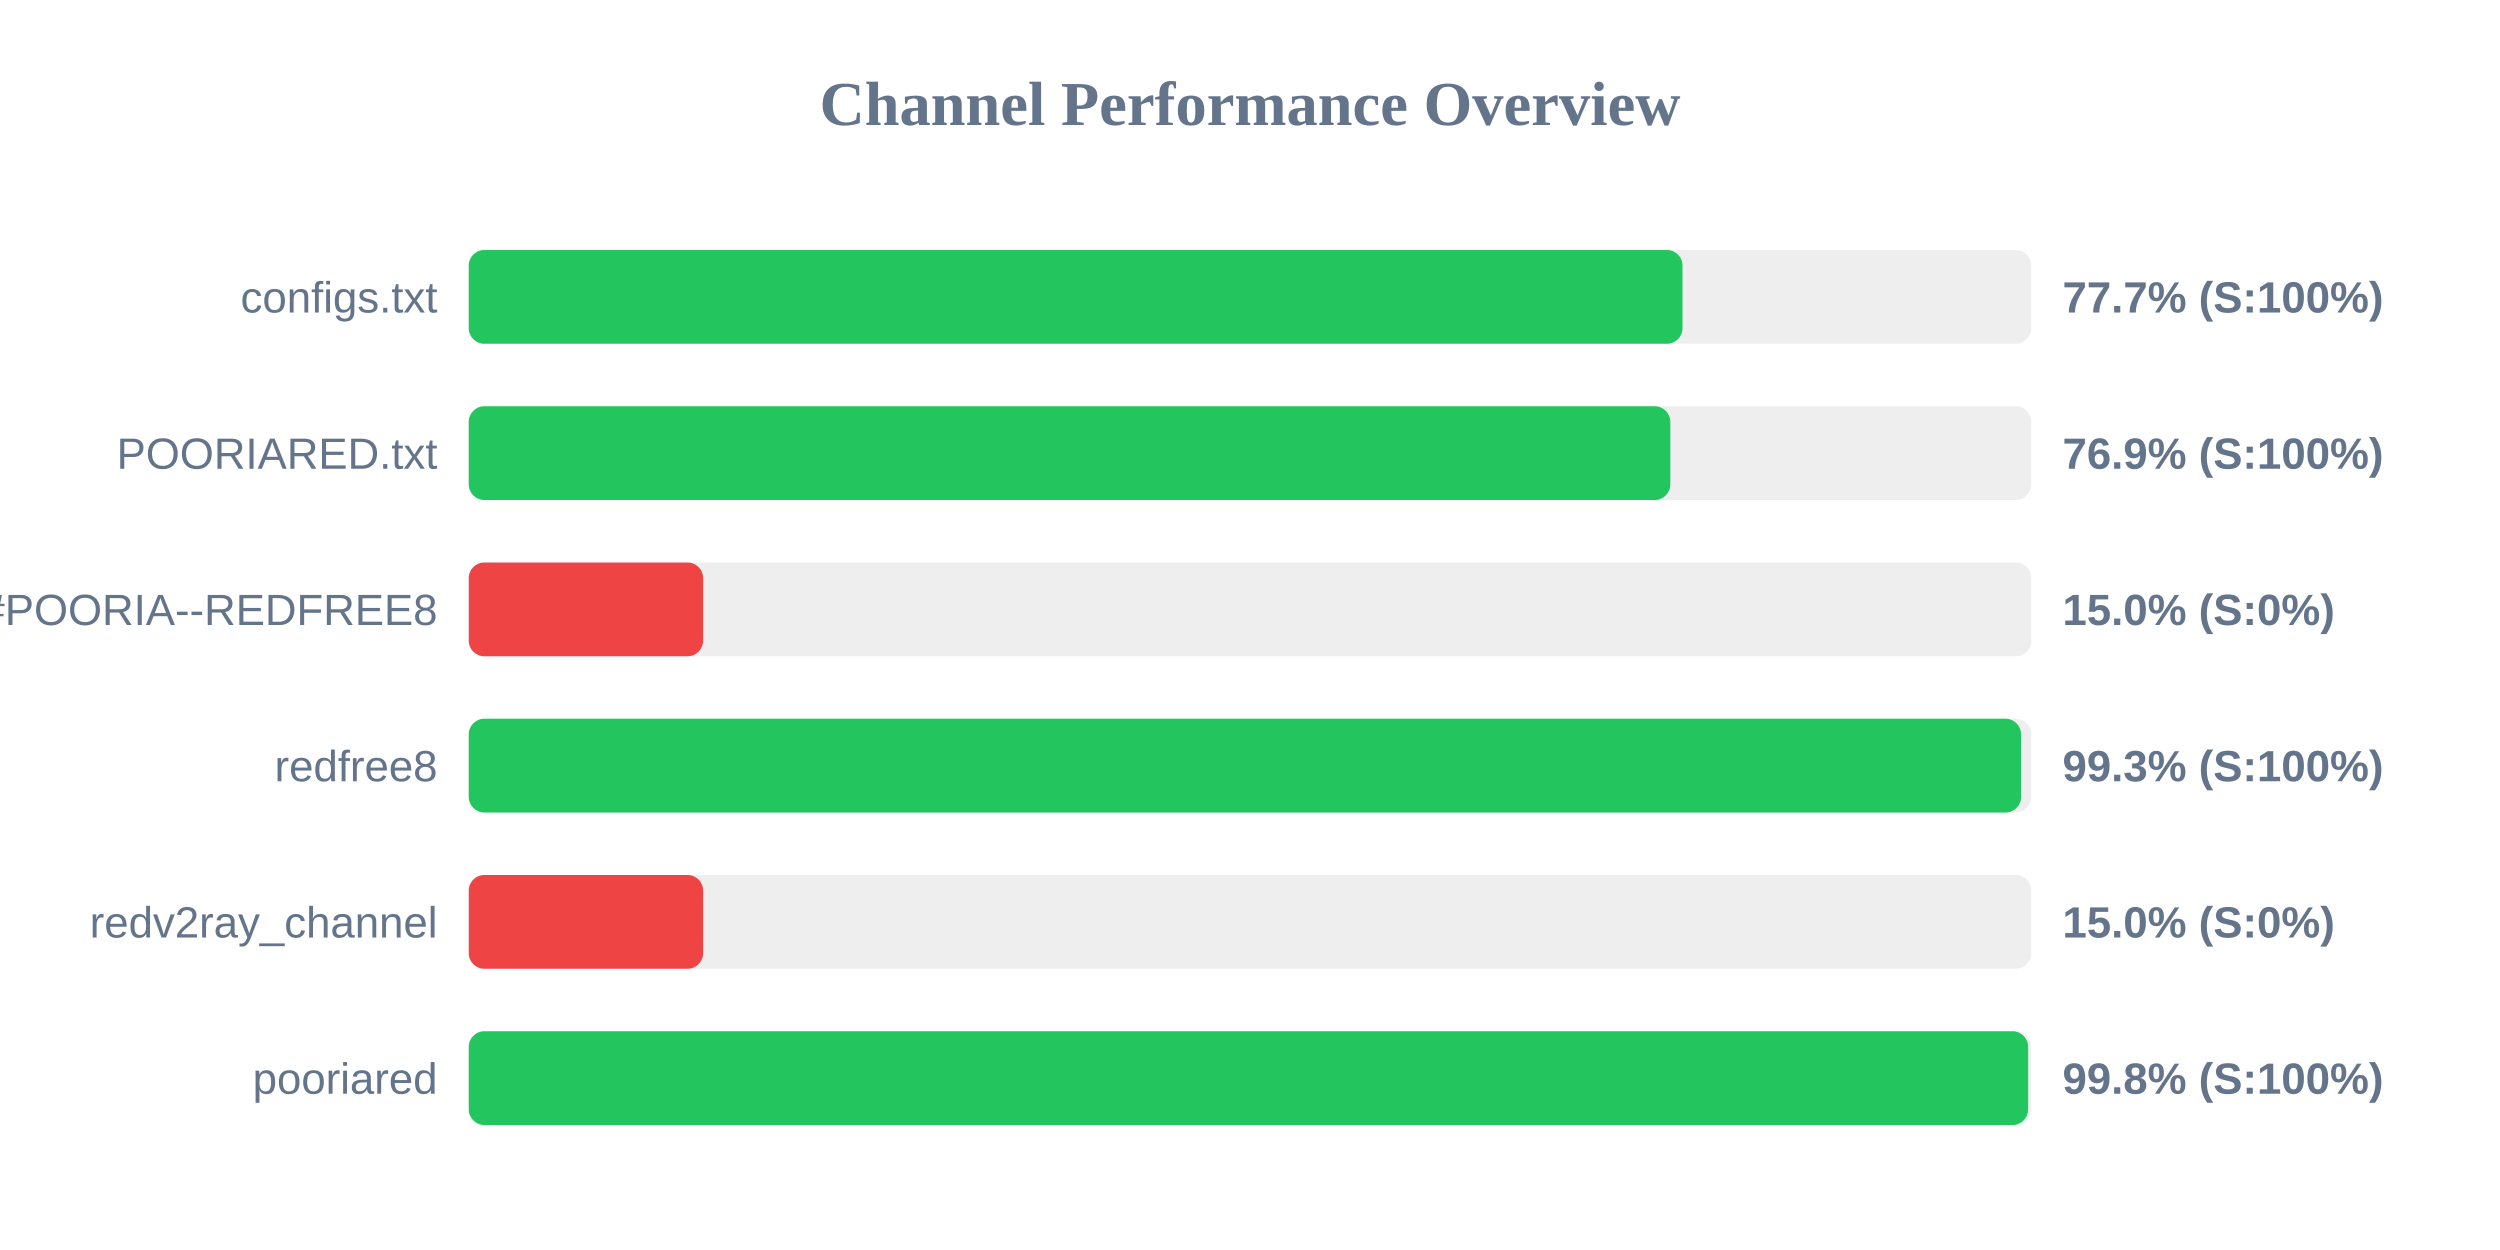
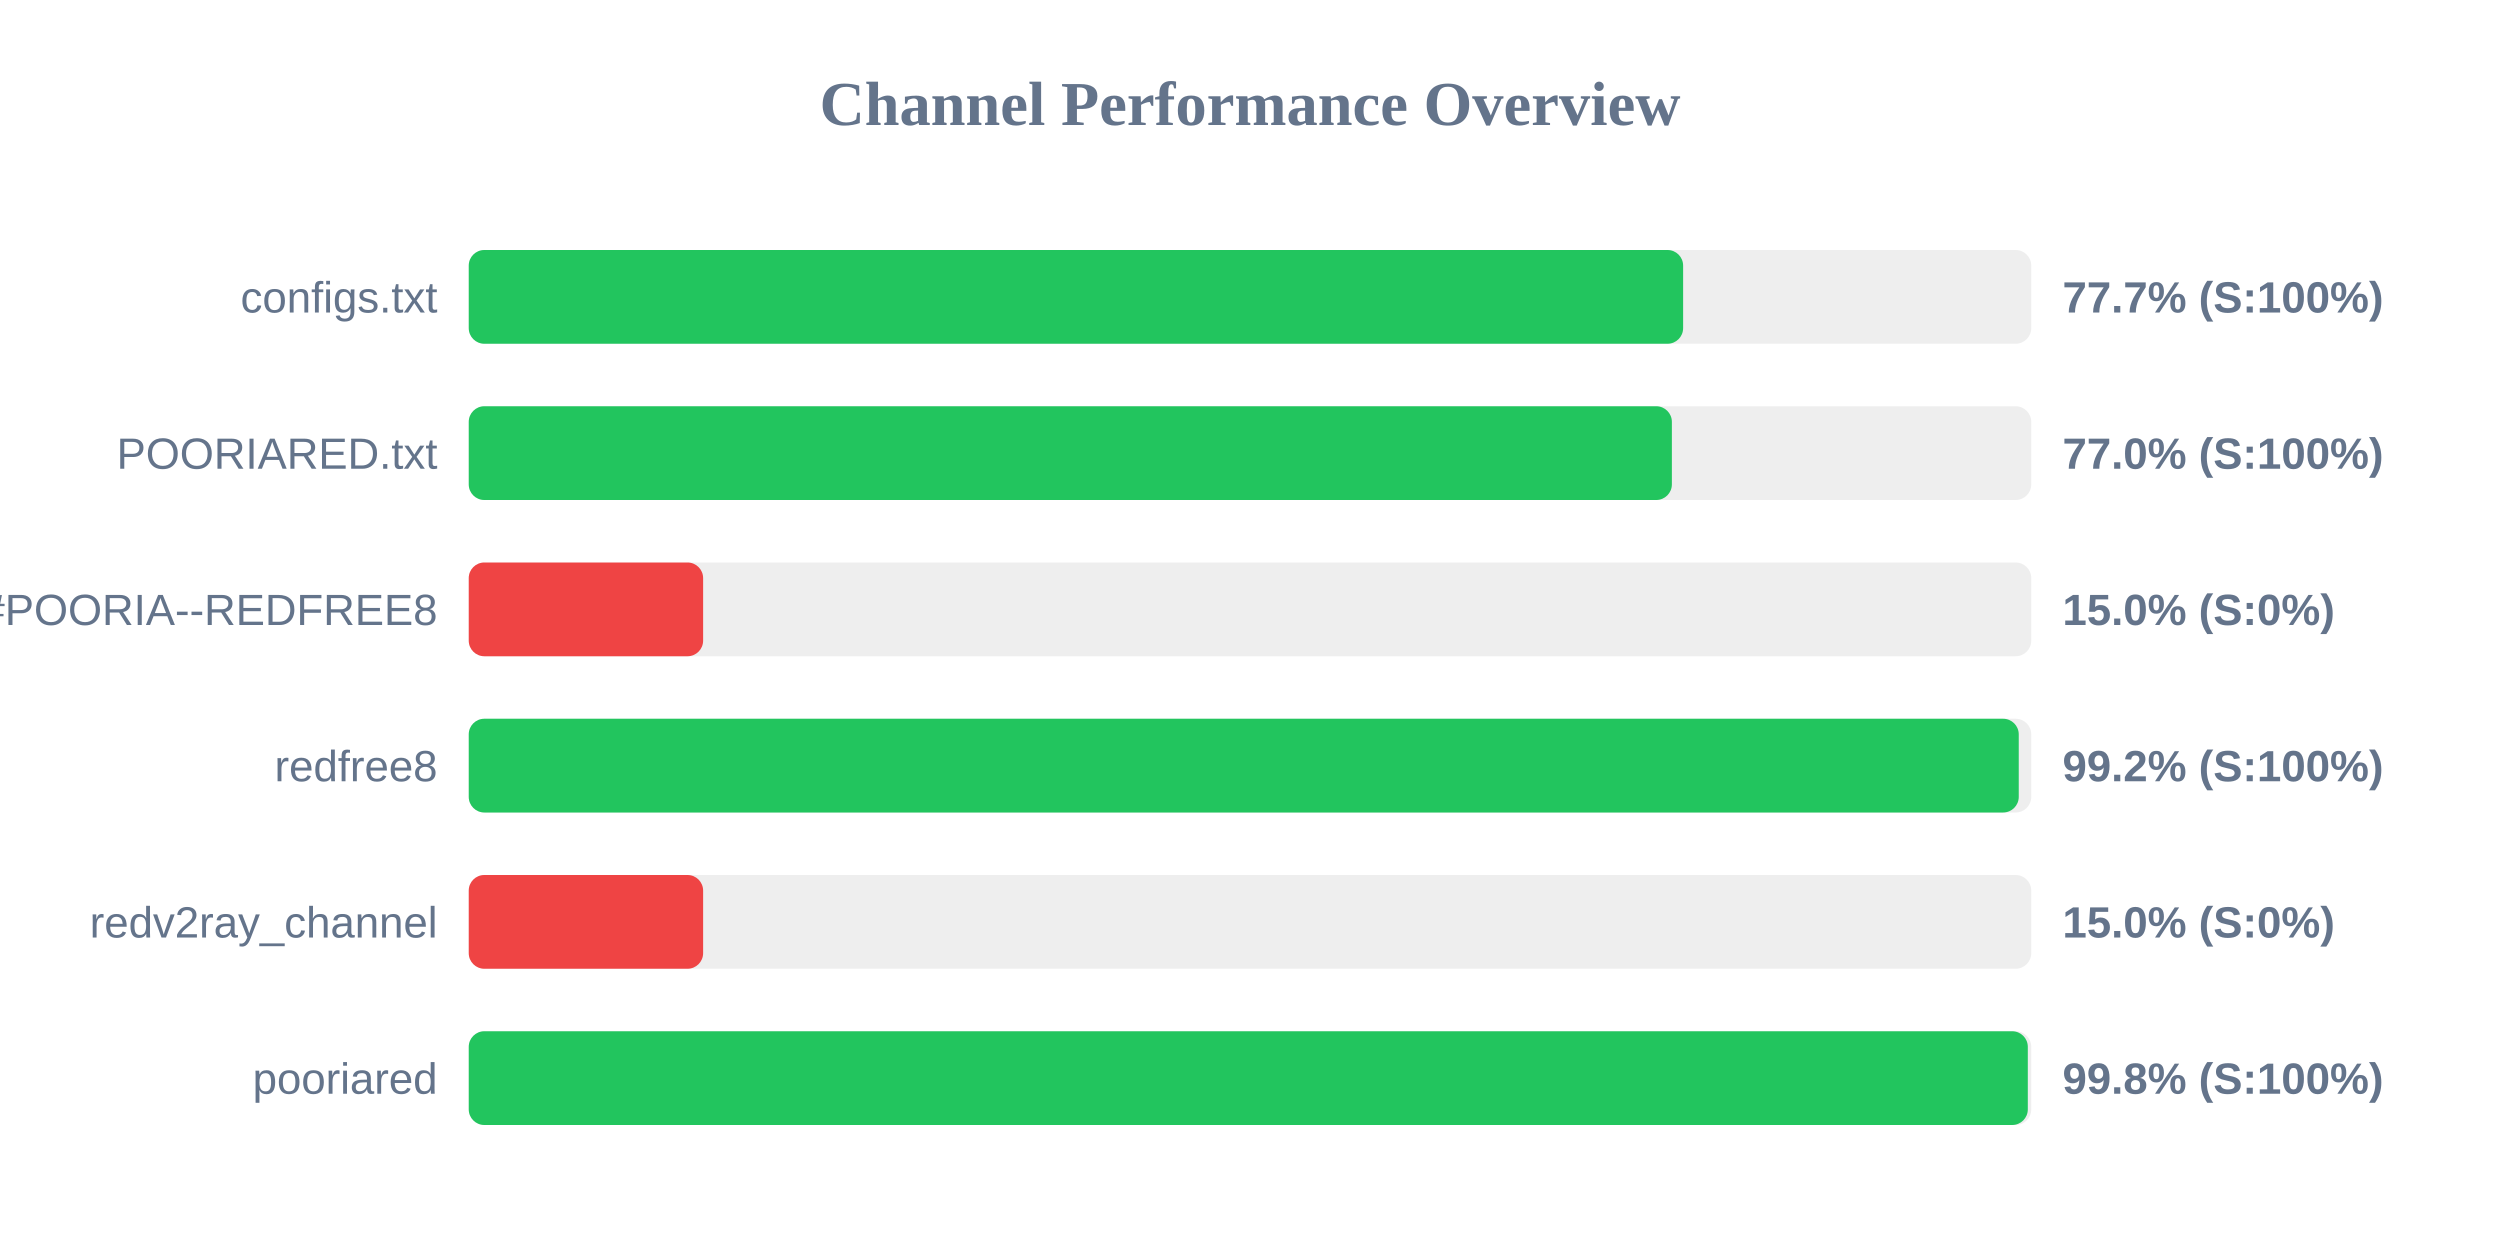
<svg xmlns="http://www.w3.org/2000/svg" width="800" height="400" version="1.1">
  <style>
        .row { font: 14px Arial; fill: #64748b; }
        .score { font: bold 14px Arial; fill: #64748b; }
    </style>
  <text x="400" y="40" text-anchor="middle" font-size="20px" font-weight="bold" fill="#64748b">Channel Performance Overview</text>
  <rect x="150" y="80" width="500" height="30" fill="#eee" rx="5" />
-   <rect x="150" y="80" width="388.4" height="30" fill="#22c55e" rx="5" />
+   <rect x="150" y="80" width="388.6" height="30" fill="#22c55e" rx="5" />
  <text x="140" y="100" text-anchor="end" class="row">configs.txt</text>
  <text x="660" y="100" text-anchor="start" class="score">77.7% (S:100%)</text>
  <rect x="150" y="130" width="500" height="30" fill="#eee" rx="5" />
-   <rect x="150" y="130" width="384.5" height="30" fill="#22c55e" rx="5" />
+   <rect x="150" y="130" width="385.0" height="30" fill="#22c55e" rx="5" />
  <text x="140" y="150" text-anchor="end" class="row">POORIARED.txt</text>
-   <text x="660" y="150" text-anchor="start" class="score">76.9% (S:100%)</text>
+   <text x="660" y="150" text-anchor="start" class="score">77.0% (S:100%)</text>
  <rect x="150" y="180" width="500" height="30" fill="#eee" rx="5" />
  <rect x="150" y="180" width="75.0" height="30" fill="#ef4444" rx="5" />
  <text x="140" y="200" text-anchor="end" class="row">POORIA--REDFREE8.txt#POORIA--REDFREE8</text>
  <text x="660" y="200" text-anchor="start" class="score">15.0% (S:0%)</text>
  <rect x="150" y="230" width="500" height="30" fill="#eee" rx="5" />
-   <rect x="150" y="230" width="496.75" height="30" fill="#22c55e" rx="5" />
+   <rect x="150" y="230" width="496.0" height="30" fill="#22c55e" rx="5" />
  <text x="140" y="250" text-anchor="end" class="row">redfree8</text>
-   <text x="660" y="250" text-anchor="start" class="score">99.3% (S:100%)</text>
+   <text x="660" y="250" text-anchor="start" class="score">99.2% (S:100%)</text>
  <rect x="150" y="280" width="500" height="30" fill="#eee" rx="5" />
  <rect x="150" y="280" width="75.0" height="30" fill="#ef4444" rx="5" />
  <text x="140" y="300" text-anchor="end" class="row">redv2ray_channel</text>
  <text x="660" y="300" text-anchor="start" class="score">15.0% (S:0%)</text>
  <rect x="150" y="330" width="500" height="30" fill="#eee" rx="5" />
-   <rect x="150" y="330" width="499.0" height="30" fill="#22c55e" rx="5" />
+   <rect x="150" y="330" width="498.9" height="30" fill="#22c55e" rx="5" />
  <text x="140" y="350" text-anchor="end" class="row">pooriared</text>
  <text x="660" y="350" text-anchor="start" class="score">99.8% (S:100%)</text>
</svg>
